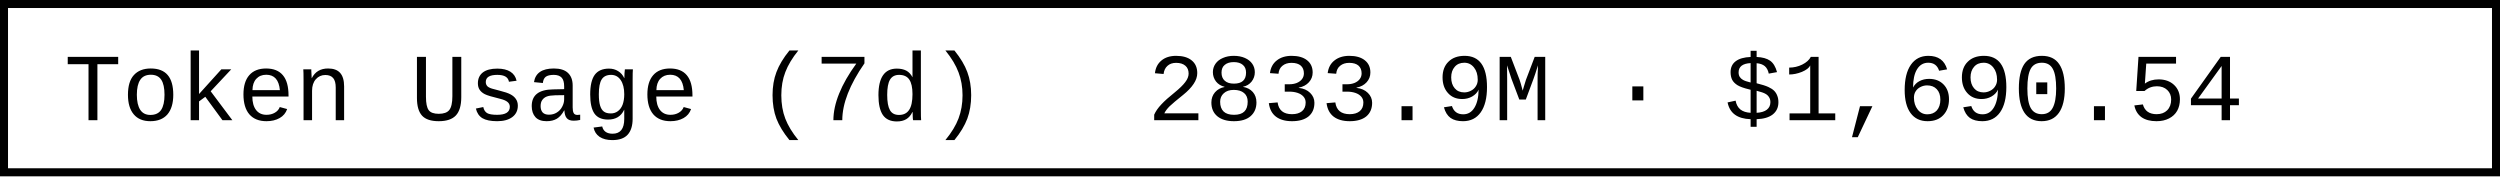
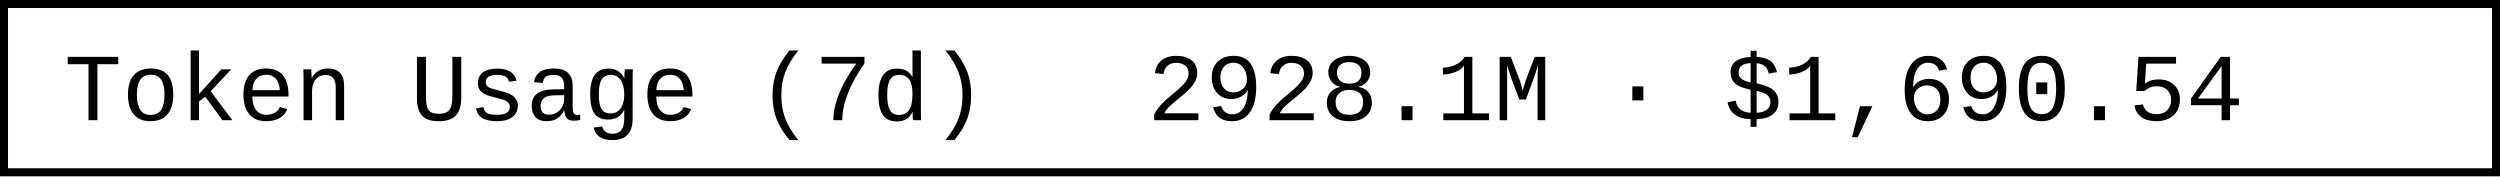
- <svg xmlns="http://www.w3.org/2000/svg" width="312" height="22" role="img" aria-label="Token Usage (7d): 2833.9M · $1,690.54">
+ <svg xmlns="http://www.w3.org/2000/svg" width="312" height="22" role="img" aria-label="Token Usage (7d): 2928.1M · $1,690.54">
  <rect x="0.5" y="0.5" width="311" height="21" fill="#fff" stroke="#000" stroke-width="1" />
  <g font-family="'Consolas','Monaco','Courier New',monospace" font-size="12" fill="#000">
    <text x="8" y="15">Token Usage (7d)</text>
-     <text x="143.2" y="15">2833.9M · $1,690.54</text>
+     <text x="143.2" y="15">2928.1M · $1,690.54</text>
  </g>
</svg>
